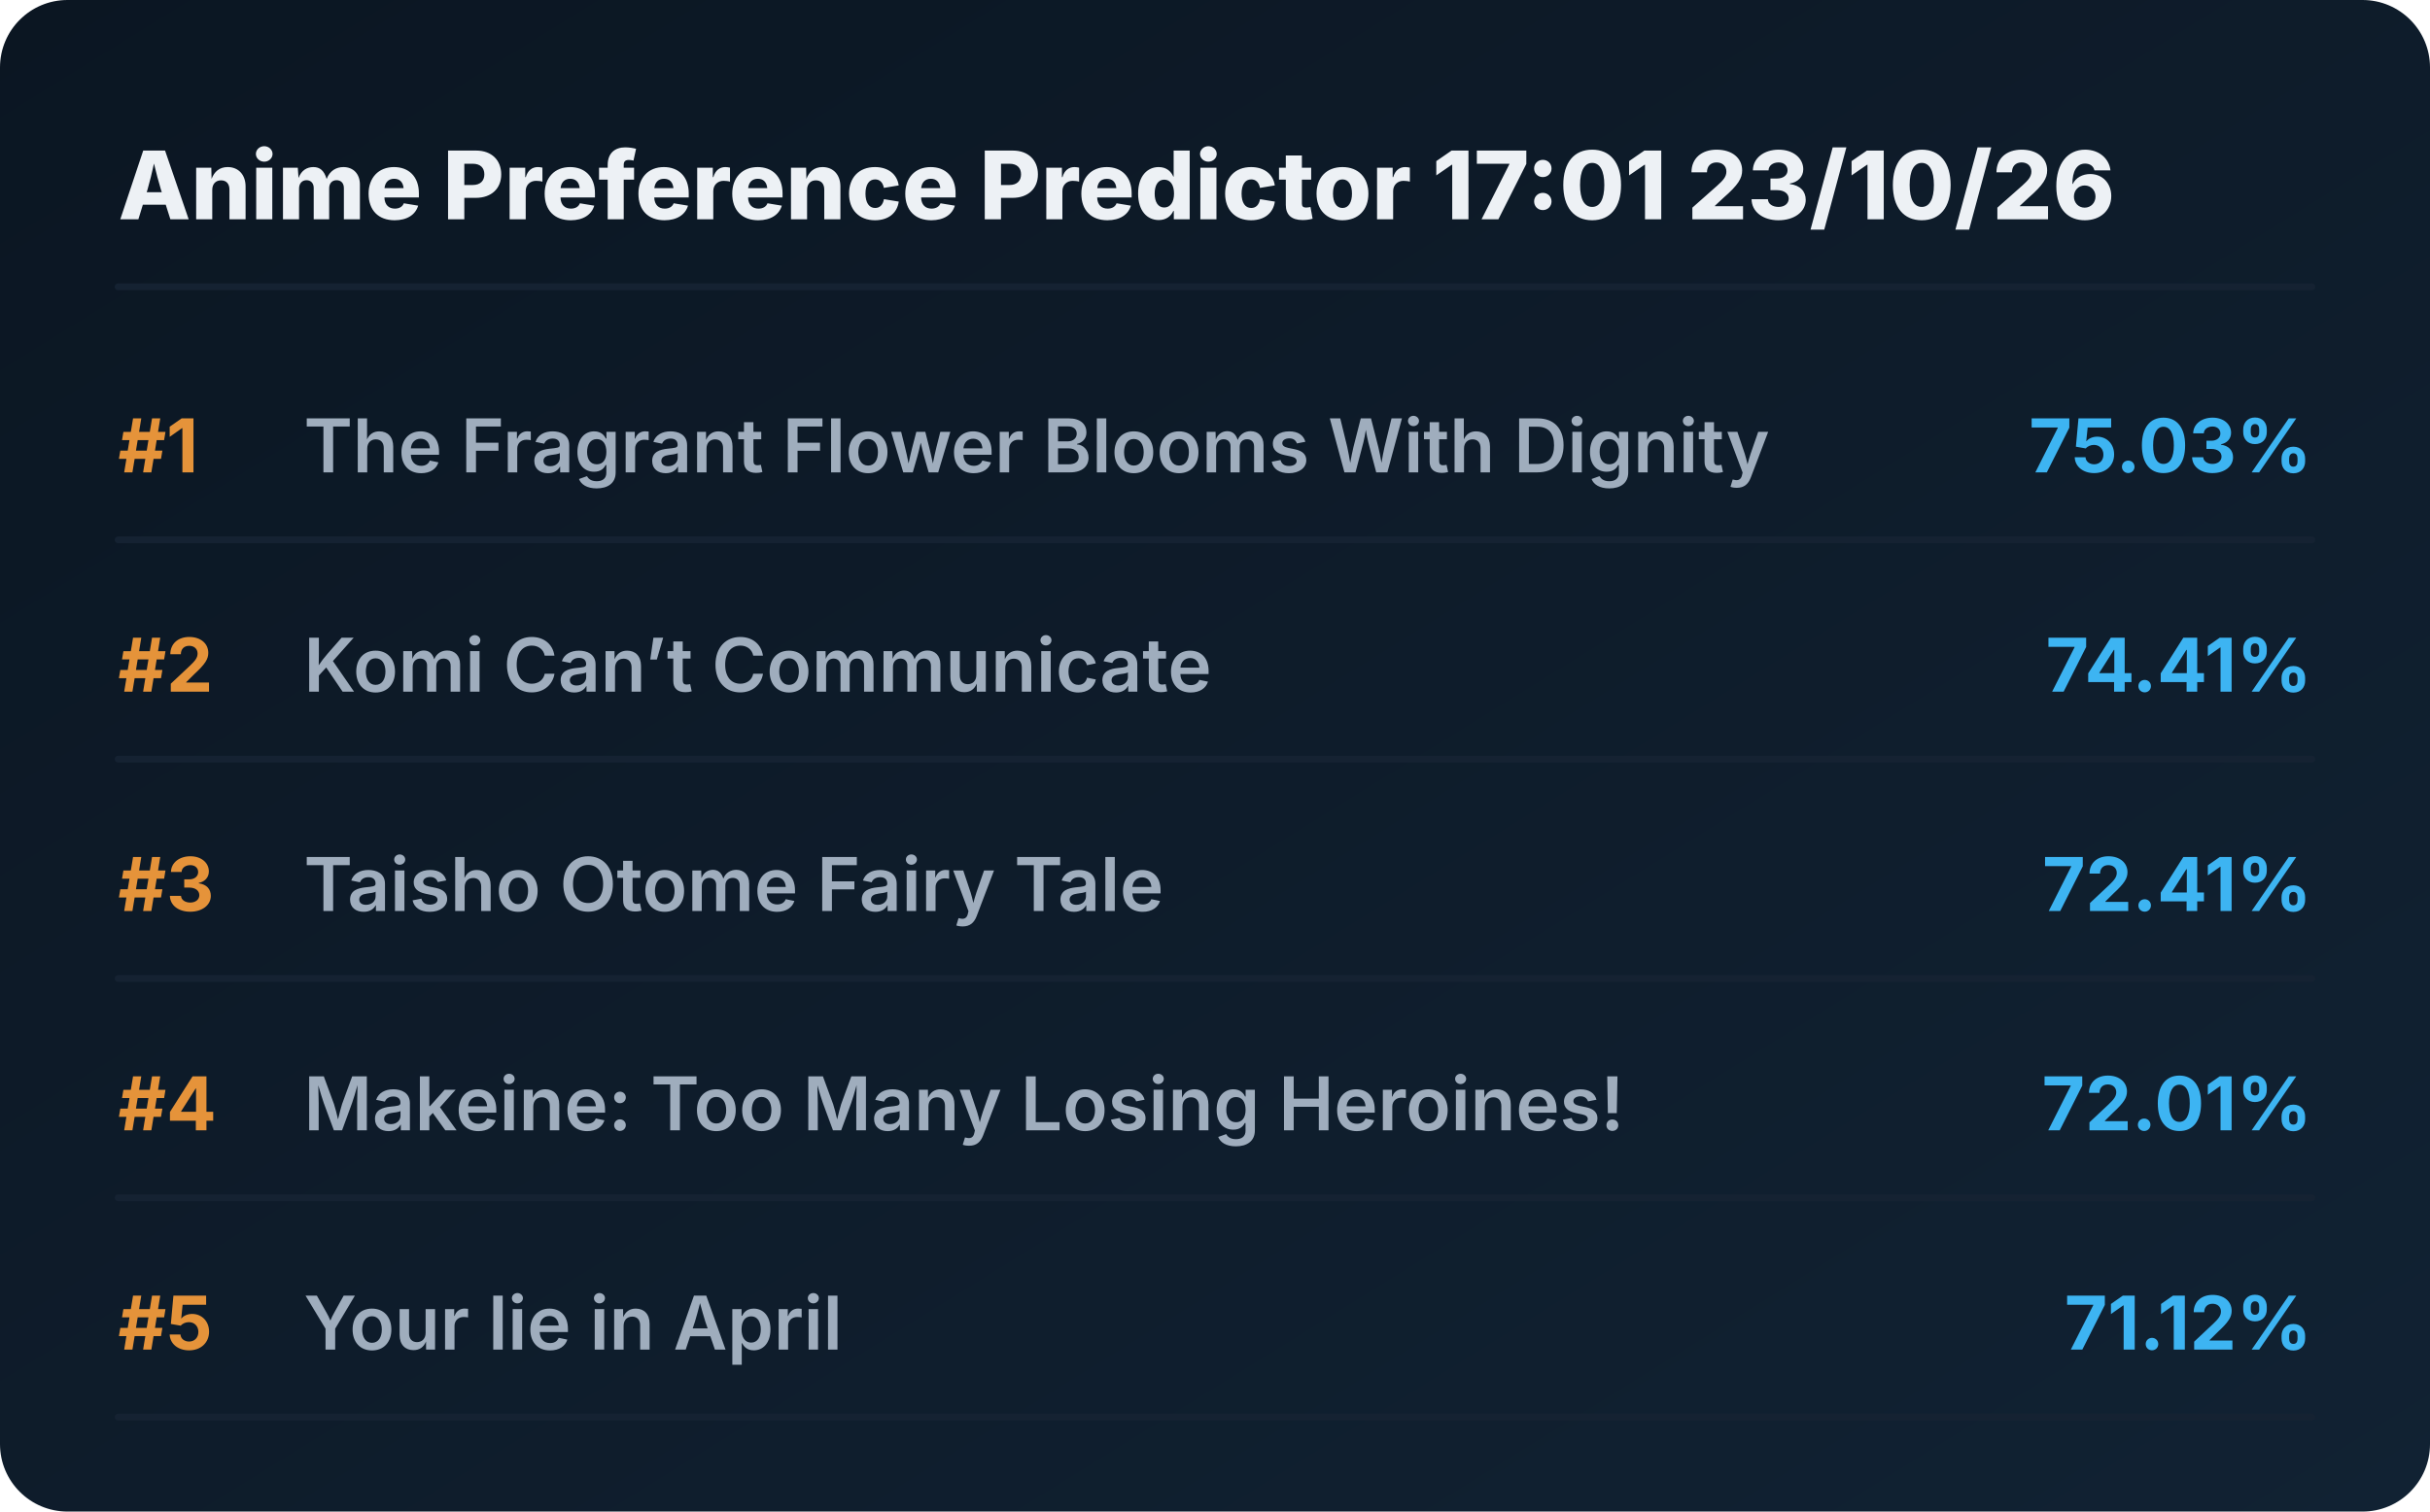
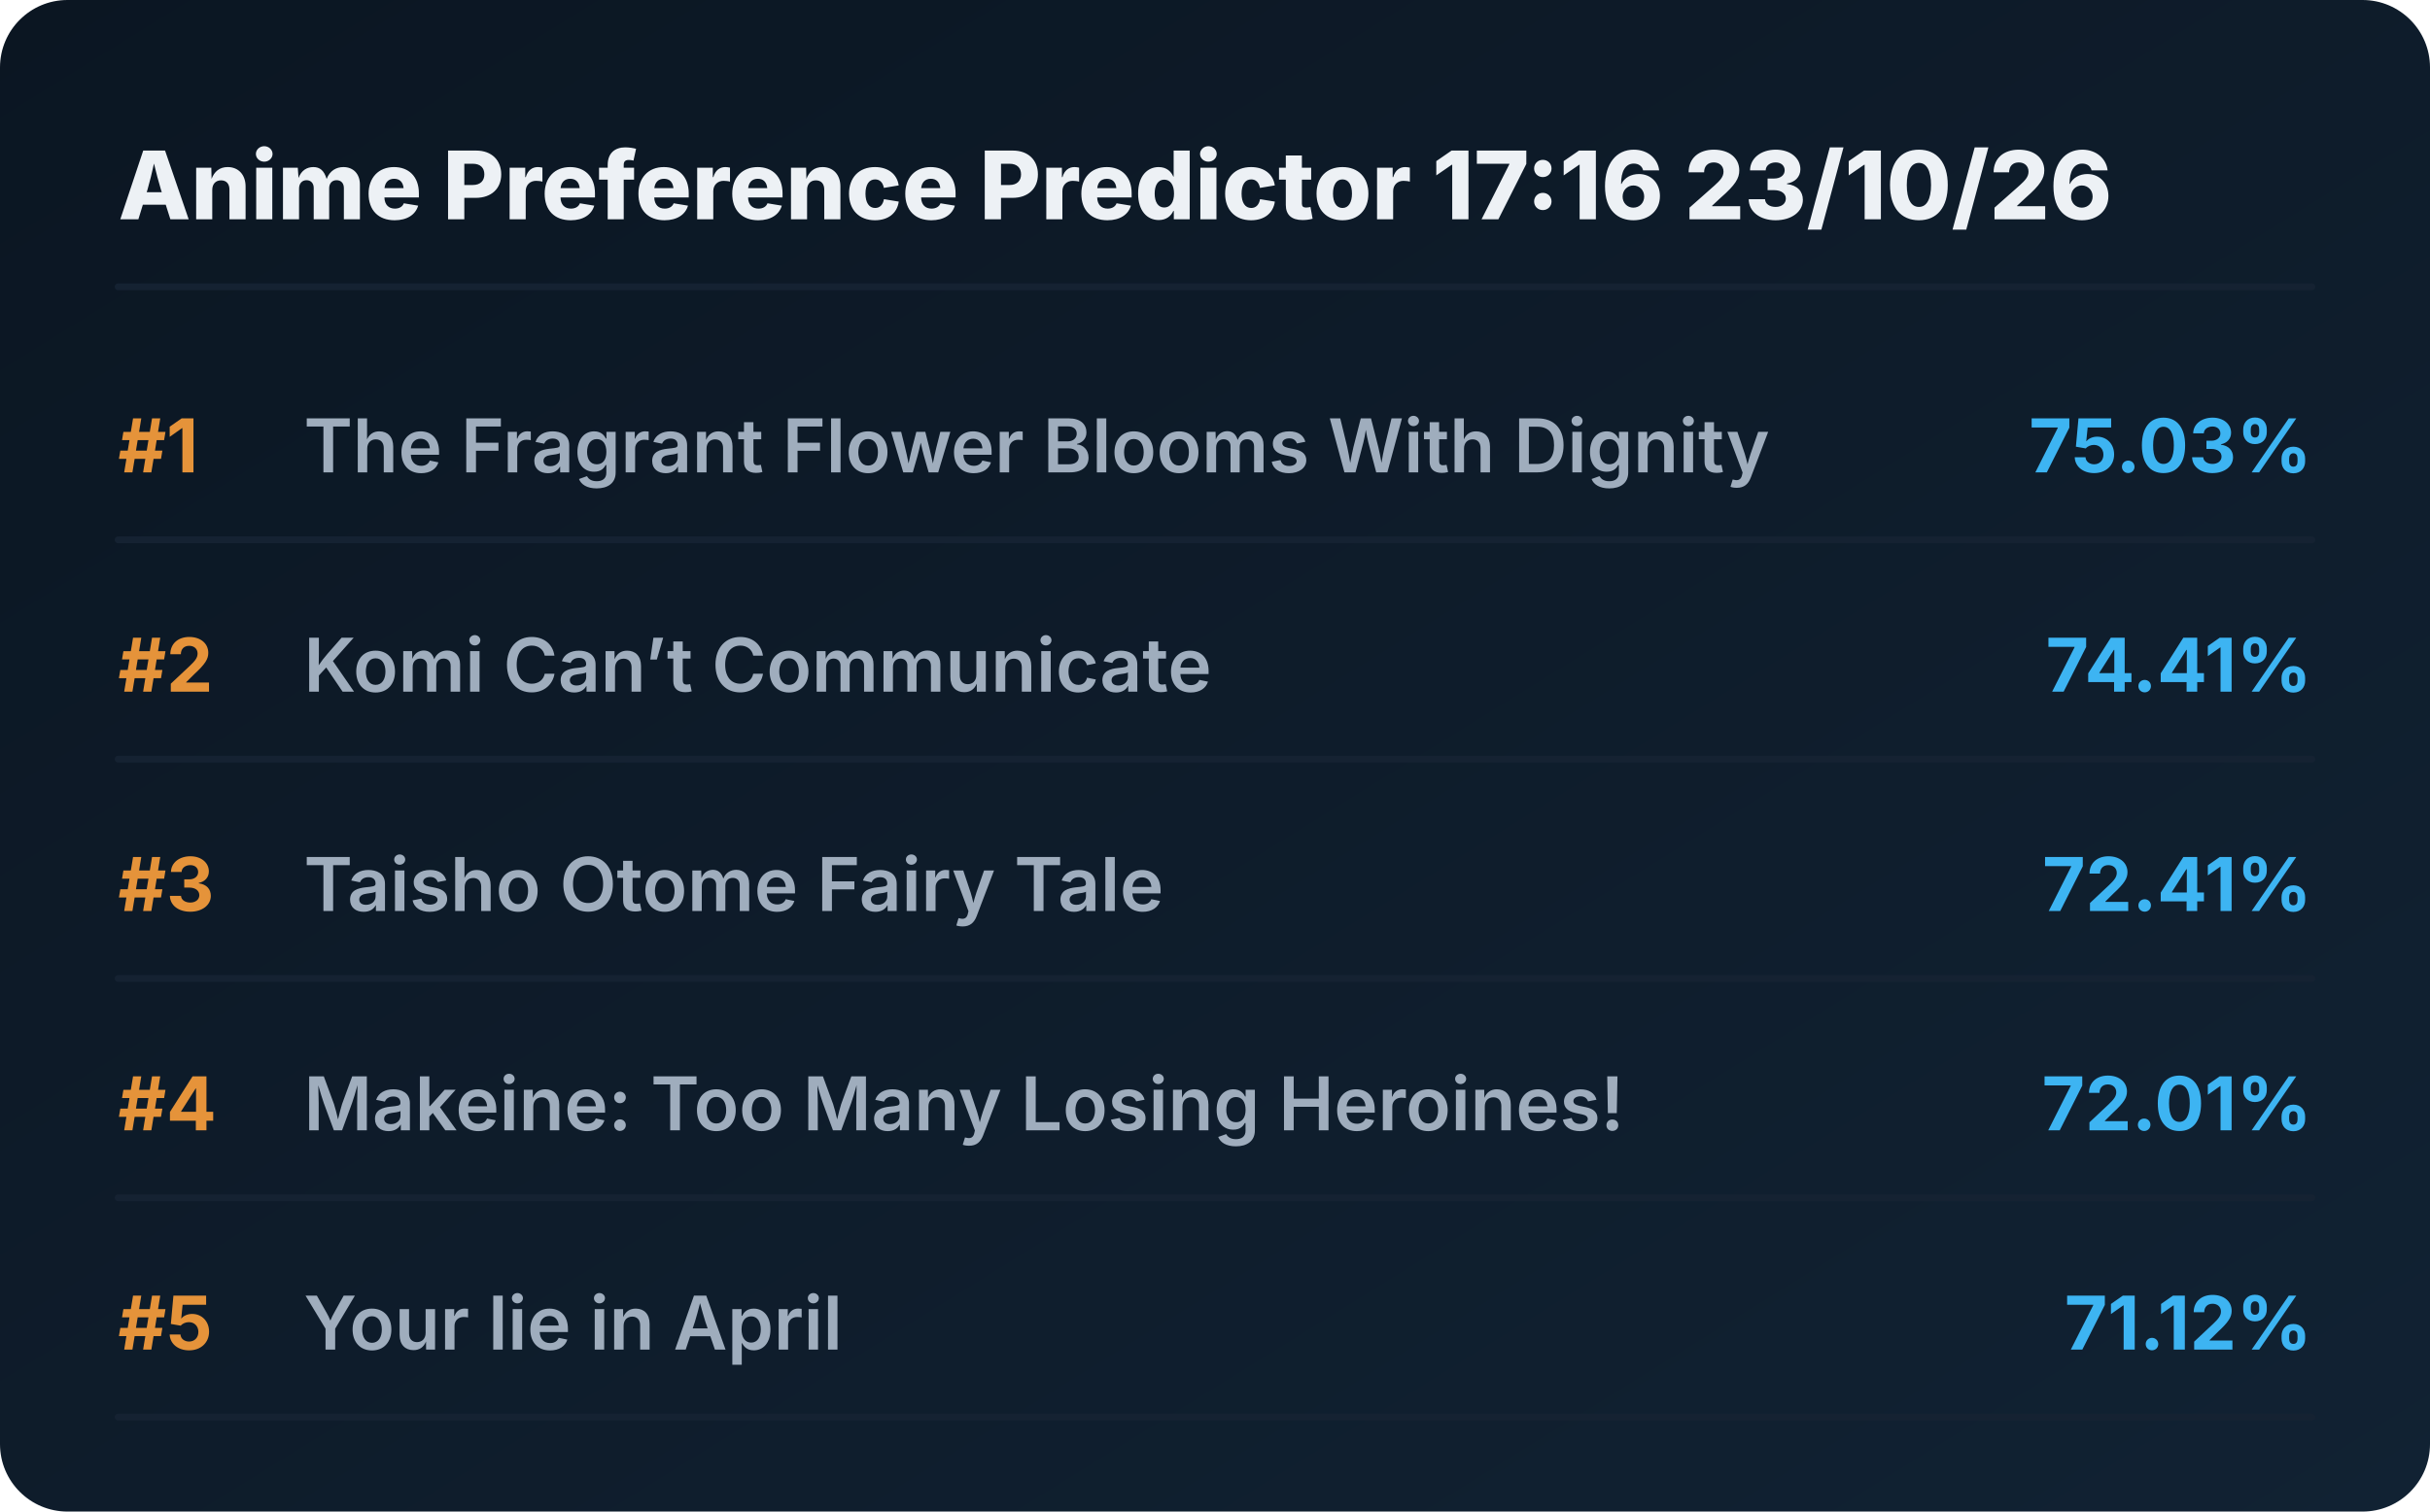
<svg xmlns="http://www.w3.org/2000/svg" viewBox="0 0 720 448" preserveAspectRatio="xMidYMid meet" style="width: 100%; height: auto; max-width: 720px;">
  <defs>
    <linearGradient id="boxGrad" x1="0%" y1="0%" x2="100%" y2="100%">
      <stop offset="0%" stop-color="#0b1622" />
      <stop offset="100%" stop-color="#112233" />
    </linearGradient>
    <clipPath id="titleClip">
      <rect x="90" y="0" width="510" height="100%" />
    </clipPath>
  </defs>
  <style>
    .bg { fill: url(#boxGrad); rx: 20px; }
    .header { font-family: 'Overpass', 'Inter', system-ui, sans-serif; font-weight: 800; font-size: 28px; fill: #edf1f5; }
    .rank { font-family: 'Overpass', 'Inter', system-ui, sans-serif; font-weight: 700; font-size: 22px; fill: #e5933a; }
    .title { font-family: 'Overpass', 'Inter', system-ui, sans-serif; font-weight: 600; font-size: 22px; fill: #9fadbd; }
    .score { font-family: 'Overpass', 'Inter', system-ui, sans-serif; font-weight: 700; font-size: 22px; fill: #3db4f2; }
    .line { stroke: #152232; stroke-width: 2; stroke-linecap: round; }
  </style>
  <rect class="bg" width="720" height="448" />
-   <text x="35" y="65" class="header">Anime Preference Predictor 17:01 23/10/26</text>
+   <text x="35" y="65" class="header">Anime Preference Predictor 17:16 23/10/26</text>
  <line x1="35" y1="85" x2="685" y2="85" class="line" />
  <g transform="translate(0, 0)">
    <text x="35" y="140" class="rank">#1</text>
    <text x="90" y="140" class="title">The Fragrant Flower Blooms With Dignity</text>
    <text x="685" y="140" class="score" text-anchor="end">75.03%</text>
    <line x1="35" y1="160" x2="685" y2="160" class="line" />
  </g>
  <g transform="translate(0, 65)">
    <text x="35" y="140" class="rank">#2</text>
    <text x="90" y="140" class="title">Komi Can’t Communicate</text>
    <text x="685" y="140" class="score" text-anchor="end">74.41%</text>
    <line x1="35" y1="160" x2="685" y2="160" class="line" />
  </g>
  <g transform="translate(0, 130)">
    <text x="35" y="140" class="rank">#3</text>
    <text x="90" y="140" class="title">Taisho Otome Fairy Tale</text>
    <text x="685" y="140" class="score" text-anchor="end">72.41%</text>
    <line x1="35" y1="160" x2="685" y2="160" class="line" />
  </g>
  <g transform="translate(0, 195)">
    <text x="35" y="140" class="rank">#4</text>
    <text x="90" y="140" class="title">Makeine: Too Many Losing Heroines!</text>
    <text x="685" y="140" class="score" text-anchor="end">72.01%</text>
    <line x1="35" y1="160" x2="685" y2="160" class="line" />
  </g>
  <g transform="translate(0, 260)">
    <text x="35" y="140" class="rank">#5</text>
    <text x="90" y="140" class="title">Your lie in April</text>
    <text x="685" y="140" class="score" text-anchor="end">71.12%</text>
    <line x1="35" y1="160" x2="685" y2="160" class="line" />
  </g>
</svg>
